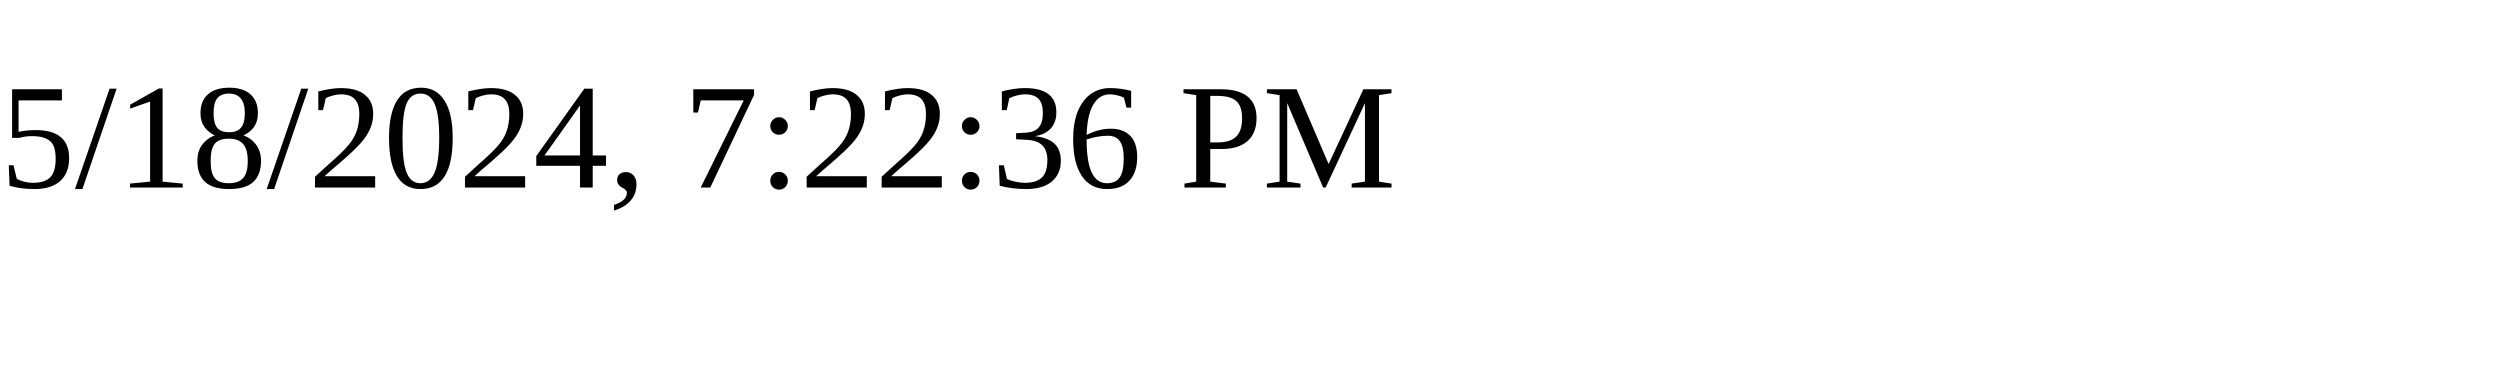
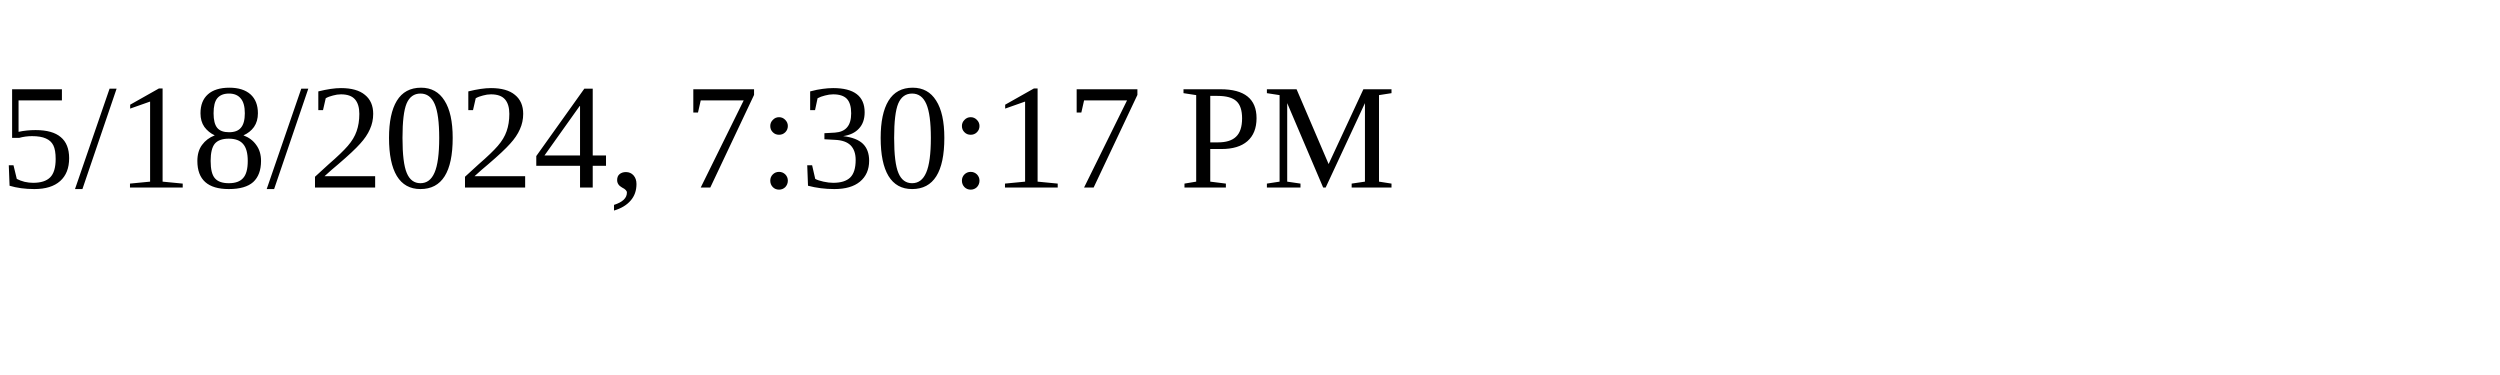
<svg xmlns="http://www.w3.org/2000/svg" height="30" width="200">
-   <text x="0" y="15">5/18/2024, 7:22:36 PM</text>
+   <text x="0" y="15">5/18/2024, 7:30:17 PM</text>
</svg>
